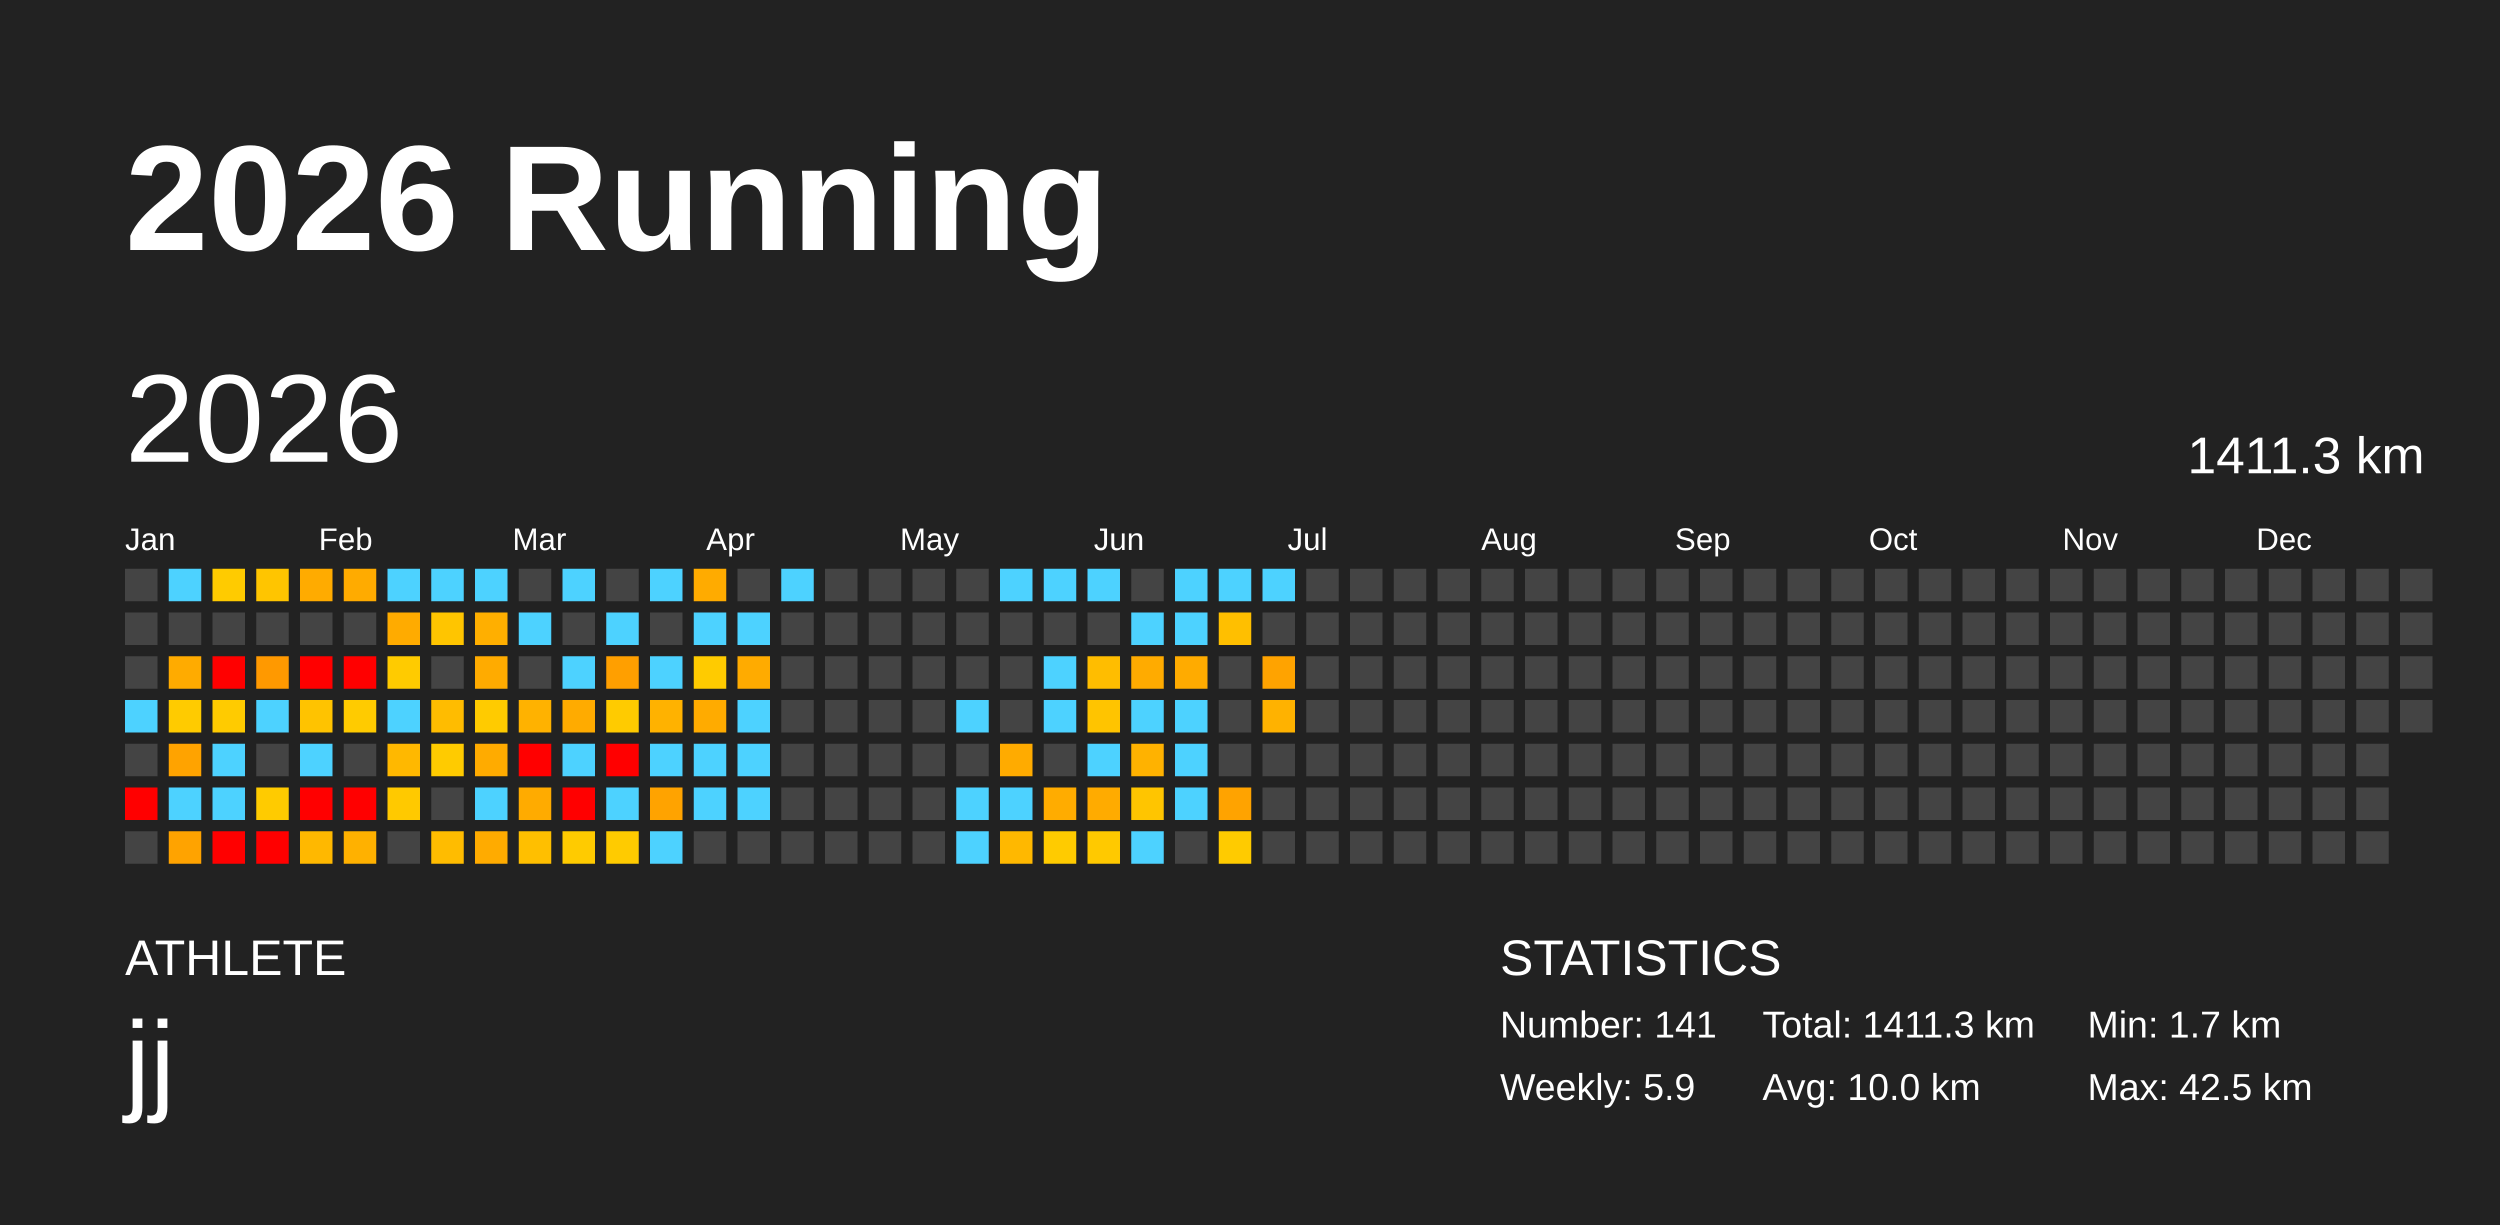
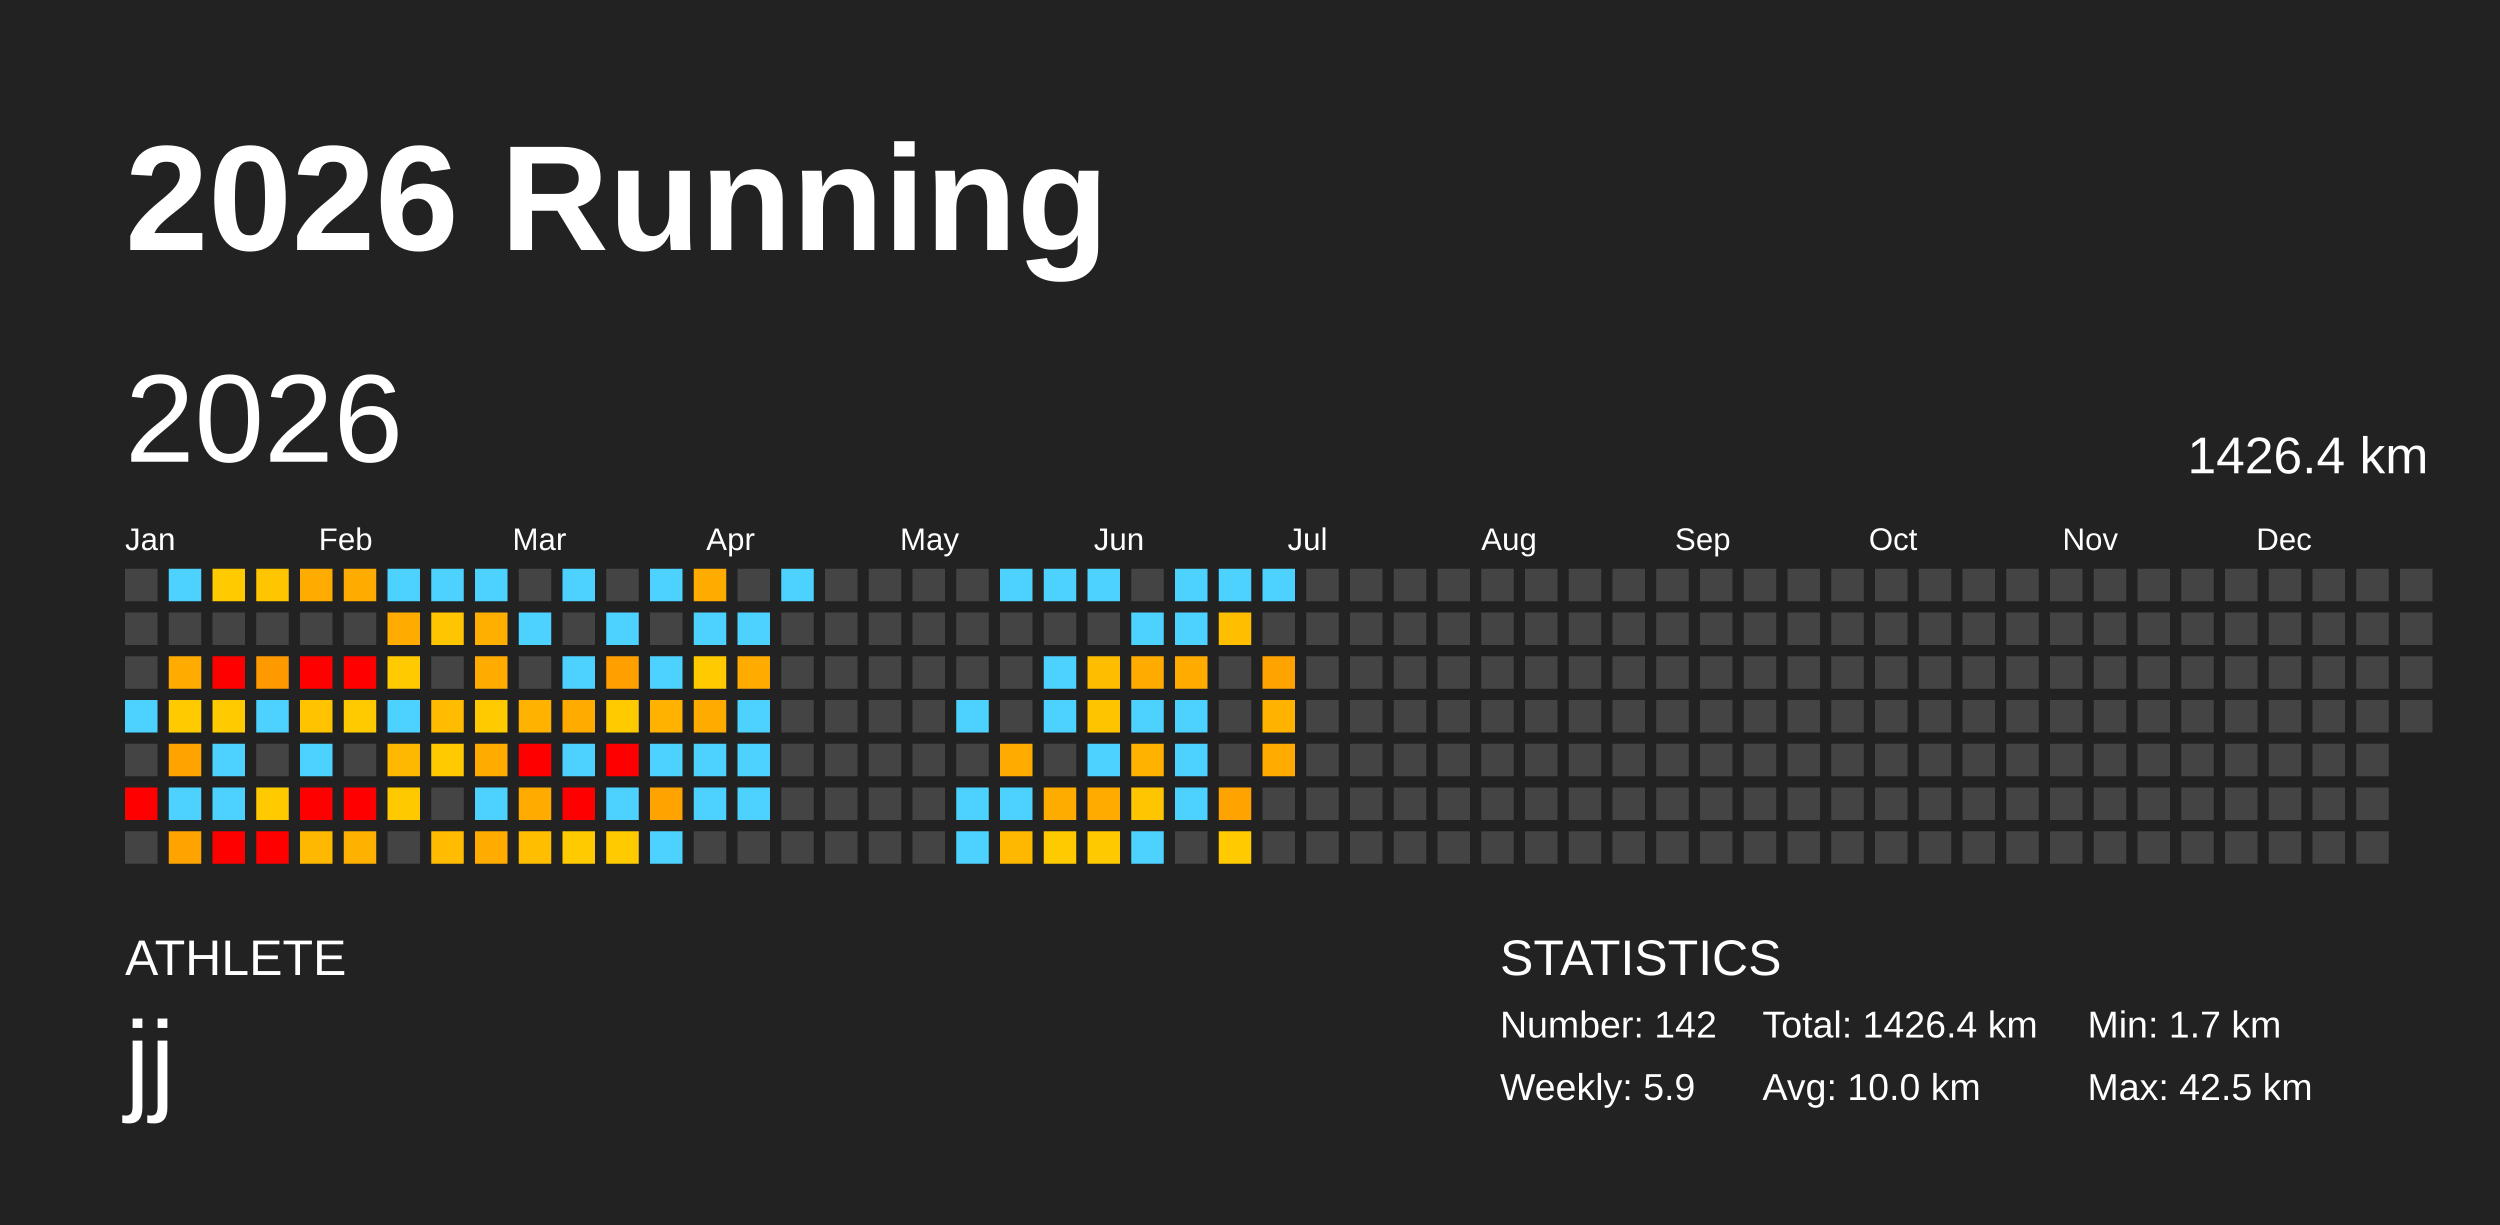
<svg xmlns="http://www.w3.org/2000/svg" baseProfile="full" height="98mm" version="1.1" viewBox="0,0,200,98" width="200mm">
  <defs />
  <rect fill="#222222" height="98" width="200" x="0" y="0" />
  <text fill="#FFFFFF" style="font-size:12px; font-family:Arial; font-weight:bold;" x="10" y="20">2026 Running</text>
  <text fill="#FFFFFF" style="font-size:4px; font-family:Arial" x="10" y="78">ATHLETE</text>
  <text fill="#FFFFFF" style="font-size:9px; font-family:Arial" x="10" y="88">jj</text>
  <text fill="#FFFFFF" style="font-size:4px; font-family:Arial" x="120" y="78">STATISTICS</text>
-   <text fill="#FFFFFF" style="font-size:3px; font-family:Arial" x="120" y="83">Number: 141</text>
+   <text fill="#FFFFFF" style="font-size:3px; font-family:Arial" x="120" y="83">Number: 142</text>
  <text fill="#FFFFFF" style="font-size:3px; font-family:Arial" x="120" y="88">Weekly: 5.9</text>
-   <text fill="#FFFFFF" style="font-size:3px; font-family:Arial" x="141" y="83">Total: 1411.3 km</text>
+   <text fill="#FFFFFF" style="font-size:3px; font-family:Arial" x="141" y="83">Total: 1426.4 km</text>
  <text fill="#FFFFFF" style="font-size:3px; font-family:Arial" x="141" y="88">Avg: 10.0 km</text>
  <text fill="#FFFFFF" style="font-size:3px; font-family:Arial" x="167" y="83">Min: 1.7 km</text>
  <text fill="#FFFFFF" style="font-size:3px; font-family:Arial" x="167" y="88">Max: 42.5 km</text>
  <text dominant-baseline="hanging" fill="#FFFFFF" style="font-size:10.0px; font-family:Arial;" x="10" y="30">2026</text>
-   <text dominant-baseline="hanging" fill="#FFFFFF" style="font-size:4.125px; font-family:Arial;" x="175" y="35">1411.3 km</text>
+   <text dominant-baseline="hanging" fill="#FFFFFF" style="font-size:4.125px; font-family:Arial;" x="175" y="35">1426.4 km</text>
  <text fill="#FFFFFF" style="font-size:2.5px; font-family:Arial" x="10.0" y="44">Jan</text>
  <text fill="#FFFFFF" style="font-size:2.5px; font-family:Arial" x="25.5" y="44">Feb</text>
  <text fill="#FFFFFF" style="font-size:2.5px; font-family:Arial" x="41.0" y="44">Mar</text>
  <text fill="#FFFFFF" style="font-size:2.5px; font-family:Arial" x="56.5" y="44">Apr</text>
  <text fill="#FFFFFF" style="font-size:2.5px; font-family:Arial" x="72.0" y="44">May</text>
  <text fill="#FFFFFF" style="font-size:2.5px; font-family:Arial" x="87.5" y="44">Jun</text>
  <text fill="#FFFFFF" style="font-size:2.5px; font-family:Arial" x="103.0" y="44">Jul</text>
  <text fill="#FFFFFF" style="font-size:2.5px; font-family:Arial" x="118.5" y="44">Aug</text>
  <text fill="#FFFFFF" style="font-size:2.5px; font-family:Arial" x="134.0" y="44">Sep</text>
  <text fill="#FFFFFF" style="font-size:2.5px; font-family:Arial" x="149.5" y="44">Oct</text>
  <text fill="#FFFFFF" style="font-size:2.5px; font-family:Arial" x="165.0" y="44">Nov</text>
  <text fill="#FFFFFF" style="font-size:2.5px; font-family:Arial" x="180.5" y="44">Dec</text>
  <rect fill="#444444" height="2.6" width="2.6" x="10.0" y="45.5" />
  <rect fill="#444444" height="2.6" width="2.6" x="10.0" y="49.0" />
  <rect fill="#444444" height="2.6" width="2.6" x="10.0" y="52.5" />
  <rect fill="#4dd2ff" height="2.6" width="2.6" x="10.0" y="56.0" />
  <rect fill="#444444" height="2.6" width="2.6" x="10.0" y="59.5" />
  <rect fill="red" height="2.6" width="2.6" x="10.0" y="63.0" />
  <rect fill="#444444" height="2.6" width="2.6" x="10.0" y="66.5" />
  <rect fill="#4dd2ff" height="2.6" width="2.6" x="13.5" y="45.5" />
  <rect fill="#444444" height="2.6" width="2.6" x="13.5" y="49.0" />
  <rect fill="#ffab00" height="2.6" width="2.6" x="13.5" y="52.5" />
  <rect fill="#ffcb00" height="2.6" width="2.6" x="13.5" y="56.0" />
  <rect fill="#ffa300" height="2.6" width="2.6" x="13.5" y="59.5" />
  <rect fill="#4dd2ff" height="2.6" width="2.6" x="13.5" y="63.0" />
  <rect fill="#ffa300" height="2.6" width="2.6" x="13.5" y="66.5" />
  <rect fill="#ffcb00" height="2.6" width="2.6" x="17.0" y="45.5" />
  <rect fill="#444444" height="2.6" width="2.6" x="17.0" y="49.0" />
  <rect fill="red" height="2.6" width="2.6" x="17.0" y="52.5" />
  <rect fill="#ffcb00" height="2.6" width="2.6" x="17.0" y="56.0" />
  <rect fill="#4dd2ff" height="2.6" width="2.6" x="17.0" y="59.5" />
  <rect fill="#4dd2ff" height="2.6" width="2.6" x="17.0" y="63.0" />
  <rect fill="red" height="2.6" width="2.6" x="17.0" y="66.5" />
  <rect fill="#ffc500" height="2.6" width="2.6" x="20.5" y="45.5" />
  <rect fill="#444444" height="2.6" width="2.6" x="20.5" y="49.0" />
  <rect fill="#ff9900" height="2.6" width="2.6" x="20.5" y="52.5" />
  <rect fill="#4dd2ff" height="2.6" width="2.6" x="20.5" y="56.0" />
  <rect fill="#444444" height="2.6" width="2.6" x="20.5" y="59.5" />
  <rect fill="#ffcb00" height="2.6" width="2.6" x="20.5" y="63.0" />
  <rect fill="red" height="2.6" width="2.6" x="20.5" y="66.5" />
  <rect fill="#ffab00" height="2.6" width="2.6" x="24.0" y="45.5" />
  <rect fill="#444444" height="2.6" width="2.6" x="24.0" y="49.0" />
  <rect fill="red" height="2.6" width="2.6" x="24.0" y="52.5" />
  <rect fill="#ffc300" height="2.6" width="2.6" x="24.0" y="56.0" />
  <rect fill="#4dd2ff" height="2.6" width="2.6" x="24.0" y="59.5" />
  <rect fill="red" height="2.6" width="2.6" x="24.0" y="63.0" />
  <rect fill="#ffb800" height="2.6" width="2.6" x="24.0" y="66.5" />
  <rect fill="#ffab00" height="2.6" width="2.6" x="27.5" y="45.5" />
  <rect fill="#444444" height="2.6" width="2.6" x="27.5" y="49.0" />
  <rect fill="red" height="2.6" width="2.6" x="27.5" y="52.5" />
  <rect fill="#ffcb00" height="2.6" width="2.6" x="27.5" y="56.0" />
  <rect fill="#444444" height="2.6" width="2.6" x="27.5" y="59.5" />
  <rect fill="red" height="2.6" width="2.6" x="27.5" y="63.0" />
  <rect fill="#ffb100" height="2.6" width="2.6" x="27.5" y="66.5" />
  <rect fill="#4dd2ff" height="2.6" width="2.6" x="31.0" y="45.5" />
  <rect fill="#ffab00" height="2.6" width="2.6" x="31.0" y="49.0" />
  <rect fill="#ffcb00" height="2.6" width="2.6" x="31.0" y="52.5" />
  <rect fill="#4dd2ff" height="2.6" width="2.6" x="31.0" y="56.0" />
  <rect fill="#ffb800" height="2.6" width="2.6" x="31.0" y="59.5" />
  <rect fill="#ffc900" height="2.6" width="2.6" x="31.0" y="63.0" />
  <rect fill="#444444" height="2.6" width="2.6" x="31.0" y="66.5" />
  <rect fill="#4dd2ff" height="2.6" width="2.6" x="34.5" y="45.5" />
  <rect fill="#ffc500" height="2.6" width="2.6" x="34.5" y="49.0" />
  <rect fill="#444444" height="2.6" width="2.6" x="34.5" y="52.5" />
  <rect fill="#ffbc00" height="2.6" width="2.6" x="34.5" y="56.0" />
  <rect fill="#ffcb00" height="2.6" width="2.6" x="34.5" y="59.5" />
  <rect fill="#444444" height="2.6" width="2.6" x="34.5" y="63.0" />
  <rect fill="#ffbc00" height="2.6" width="2.6" x="34.5" y="66.5" />
  <rect fill="#4dd2ff" height="2.6" width="2.6" x="38.0" y="45.5" />
  <rect fill="#ffaf00" height="2.6" width="2.6" x="38.0" y="49.0" />
  <rect fill="#ffab00" height="2.6" width="2.6" x="38.0" y="52.5" />
  <rect fill="#ffcb00" height="2.6" width="2.6" x="38.0" y="56.0" />
  <rect fill="#ffab00" height="2.6" width="2.6" x="38.0" y="59.5" />
  <rect fill="#4dd2ff" height="2.6" width="2.6" x="38.0" y="63.0" />
  <rect fill="#ffab00" height="2.6" width="2.6" x="38.0" y="66.5" />
  <rect fill="#444444" height="2.6" width="2.6" x="41.5" y="45.5" />
  <rect fill="#4dd2ff" height="2.6" width="2.6" x="41.5" y="49.0" />
  <rect fill="#444444" height="2.6" width="2.6" x="41.5" y="52.5" />
  <rect fill="#ffb200" height="2.6" width="2.6" x="41.5" y="56.0" />
  <rect fill="red" height="2.6" width="2.6" x="41.5" y="59.5" />
  <rect fill="#ffab00" height="2.6" width="2.6" x="41.5" y="63.0" />
  <rect fill="#ffbf00" height="2.6" width="2.6" x="41.5" y="66.5" />
  <rect fill="#4dd2ff" height="2.6" width="2.6" x="45.0" y="45.5" />
  <rect fill="#444444" height="2.6" width="2.6" x="45.0" y="49.0" />
  <rect fill="#4dd2ff" height="2.6" width="2.6" x="45.0" y="52.5" />
  <rect fill="#ffab00" height="2.6" width="2.6" x="45.0" y="56.0" />
  <rect fill="#4dd2ff" height="2.6" width="2.6" x="45.0" y="59.5" />
  <rect fill="red" height="2.6" width="2.6" x="45.0" y="63.0" />
  <rect fill="#ffcb00" height="2.6" width="2.6" x="45.0" y="66.5" />
  <rect fill="#444444" height="2.6" width="2.6" x="48.5" y="45.5" />
  <rect fill="#4dd2ff" height="2.6" width="2.6" x="48.5" y="49.0" />
  <rect fill="#ff9f00" height="2.6" width="2.6" x="48.5" y="52.5" />
  <rect fill="#ffcb00" height="2.6" width="2.6" x="48.5" y="56.0" />
  <rect fill="red" height="2.6" width="2.6" x="48.5" y="59.5" />
  <rect fill="#4dd2ff" height="2.6" width="2.6" x="48.5" y="63.0" />
  <rect fill="#ffcb00" height="2.6" width="2.6" x="48.5" y="66.5" />
  <rect fill="#4dd2ff" height="2.6" width="2.6" x="52.0" y="45.5" />
  <rect fill="#444444" height="2.6" width="2.6" x="52.0" y="49.0" />
  <rect fill="#4dd2ff" height="2.6" width="2.6" x="52.0" y="52.5" />
  <rect fill="#ffb200" height="2.6" width="2.6" x="52.0" y="56.0" />
  <rect fill="#4dd2ff" height="2.6" width="2.6" x="52.0" y="59.5" />
  <rect fill="#ffa300" height="2.6" width="2.6" x="52.0" y="63.0" />
  <rect fill="#4dd2ff" height="2.6" width="2.6" x="52.0" y="66.5" />
  <rect fill="#ffab00" height="2.6" width="2.6" x="55.5" y="45.5" />
  <rect fill="#4dd2ff" height="2.6" width="2.6" x="55.5" y="49.0" />
  <rect fill="#ffcb00" height="2.6" width="2.6" x="55.5" y="52.5" />
  <rect fill="#ffab00" height="2.6" width="2.6" x="55.5" y="56.0" />
  <rect fill="#4dd2ff" height="2.6" width="2.6" x="55.5" y="59.5" />
  <rect fill="#4dd2ff" height="2.6" width="2.6" x="55.5" y="63.0" />
  <rect fill="#444444" height="2.6" width="2.6" x="55.5" y="66.5" />
  <rect fill="#444444" height="2.6" width="2.6" x="59.0" y="45.5" />
  <rect fill="#4dd2ff" height="2.6" width="2.6" x="59.0" y="49.0" />
  <rect fill="#ffab00" height="2.6" width="2.6" x="59.0" y="52.5" />
  <rect fill="#4dd2ff" height="2.6" width="2.6" x="59.0" y="56.0" />
  <rect fill="#4dd2ff" height="2.6" width="2.6" x="59.0" y="59.5" />
  <rect fill="#4dd2ff" height="2.6" width="2.6" x="59.0" y="63.0" />
  <rect fill="#444444" height="2.6" width="2.6" x="59.0" y="66.5" />
  <rect fill="#4dd2ff" height="2.6" width="2.6" x="62.5" y="45.5" />
  <rect fill="#444444" height="2.6" width="2.6" x="62.5" y="49.0" />
  <rect fill="#444444" height="2.6" width="2.6" x="62.5" y="52.5" />
  <rect fill="#444444" height="2.6" width="2.6" x="62.5" y="56.0" />
  <rect fill="#444444" height="2.6" width="2.6" x="62.5" y="59.5" />
  <rect fill="#444444" height="2.6" width="2.6" x="62.5" y="63.0" />
  <rect fill="#444444" height="2.6" width="2.6" x="62.5" y="66.5" />
  <rect fill="#444444" height="2.6" width="2.6" x="66.0" y="45.5" />
  <rect fill="#444444" height="2.6" width="2.6" x="66.0" y="49.0" />
  <rect fill="#444444" height="2.6" width="2.6" x="66.0" y="52.5" />
  <rect fill="#444444" height="2.6" width="2.6" x="66.0" y="56.0" />
  <rect fill="#444444" height="2.6" width="2.6" x="66.0" y="59.5" />
  <rect fill="#444444" height="2.6" width="2.6" x="66.0" y="63.0" />
  <rect fill="#444444" height="2.6" width="2.6" x="66.0" y="66.5" />
  <rect fill="#444444" height="2.6" width="2.6" x="69.5" y="45.5" />
  <rect fill="#444444" height="2.6" width="2.6" x="69.5" y="49.0" />
  <rect fill="#444444" height="2.6" width="2.6" x="69.5" y="52.5" />
  <rect fill="#444444" height="2.6" width="2.6" x="69.5" y="56.0" />
  <rect fill="#444444" height="2.6" width="2.6" x="69.5" y="59.5" />
  <rect fill="#444444" height="2.6" width="2.6" x="69.5" y="63.0" />
  <rect fill="#444444" height="2.6" width="2.6" x="69.5" y="66.5" />
  <rect fill="#444444" height="2.6" width="2.6" x="73.0" y="45.5" />
  <rect fill="#444444" height="2.6" width="2.6" x="73.0" y="49.0" />
  <rect fill="#444444" height="2.6" width="2.6" x="73.0" y="52.5" />
  <rect fill="#444444" height="2.6" width="2.6" x="73.0" y="56.0" />
  <rect fill="#444444" height="2.6" width="2.6" x="73.0" y="59.5" />
  <rect fill="#444444" height="2.6" width="2.6" x="73.0" y="63.0" />
  <rect fill="#444444" height="2.6" width="2.6" x="73.0" y="66.5" />
  <rect fill="#444444" height="2.6" width="2.6" x="76.5" y="45.5" />
  <rect fill="#444444" height="2.6" width="2.6" x="76.5" y="49.0" />
  <rect fill="#444444" height="2.6" width="2.6" x="76.5" y="52.5" />
  <rect fill="#4dd2ff" height="2.6" width="2.6" x="76.5" y="56.0" />
  <rect fill="#444444" height="2.6" width="2.6" x="76.5" y="59.5" />
  <rect fill="#4dd2ff" height="2.6" width="2.6" x="76.5" y="63.0" />
  <rect fill="#4dd2ff" height="2.6" width="2.6" x="76.5" y="66.5" />
  <rect fill="#4dd2ff" height="2.6" width="2.6" x="80.0" y="45.5" />
  <rect fill="#444444" height="2.6" width="2.6" x="80.0" y="49.0" />
  <rect fill="#444444" height="2.6" width="2.6" x="80.0" y="52.5" />
  <rect fill="#444444" height="2.6" width="2.6" x="80.0" y="56.0" />
  <rect fill="#ffab00" height="2.6" width="2.6" x="80.0" y="59.5" />
  <rect fill="#4dd2ff" height="2.6" width="2.6" x="80.0" y="63.0" />
  <rect fill="#ffb800" height="2.6" width="2.6" x="80.0" y="66.5" />
  <rect fill="#4dd2ff" height="2.6" width="2.6" x="83.5" y="45.5" />
  <rect fill="#444444" height="2.6" width="2.6" x="83.5" y="49.0" />
  <rect fill="#4dd2ff" height="2.6" width="2.6" x="83.5" y="52.5" />
  <rect fill="#4dd2ff" height="2.6" width="2.6" x="83.5" y="56.0" />
  <rect fill="#444444" height="2.6" width="2.6" x="83.5" y="59.5" />
  <rect fill="#ffac00" height="2.6" width="2.6" x="83.5" y="63.0" />
  <rect fill="#ffcb00" height="2.6" width="2.6" x="83.5" y="66.5" />
  <rect fill="#4dd2ff" height="2.6" width="2.6" x="87.0" y="45.5" />
  <rect fill="#444444" height="2.6" width="2.6" x="87.0" y="49.0" />
  <rect fill="#ffbd00" height="2.6" width="2.6" x="87.0" y="52.5" />
  <rect fill="#ffc400" height="2.6" width="2.6" x="87.0" y="56.0" />
  <rect fill="#4dd2ff" height="2.6" width="2.6" x="87.0" y="59.5" />
  <rect fill="#ffab00" height="2.6" width="2.6" x="87.0" y="63.0" />
  <rect fill="#ffc900" height="2.6" width="2.6" x="87.0" y="66.5" />
  <rect fill="#444444" height="2.6" width="2.6" x="90.5" y="45.5" />
  <rect fill="#4dd2ff" height="2.6" width="2.6" x="90.5" y="49.0" />
  <rect fill="#ffab00" height="2.6" width="2.6" x="90.5" y="52.5" />
  <rect fill="#4dd2ff" height="2.6" width="2.6" x="90.5" y="56.0" />
  <rect fill="#ffb200" height="2.6" width="2.6" x="90.5" y="59.5" />
  <rect fill="#ffc500" height="2.6" width="2.6" x="90.5" y="63.0" />
  <rect fill="#4dd2ff" height="2.6" width="2.6" x="90.5" y="66.5" />
  <rect fill="#4dd2ff" height="2.6" width="2.6" x="94.0" y="45.5" />
  <rect fill="#4dd2ff" height="2.6" width="2.6" x="94.0" y="49.0" />
  <rect fill="#ffab00" height="2.6" width="2.6" x="94.0" y="52.5" />
  <rect fill="#4dd2ff" height="2.6" width="2.6" x="94.0" y="56.0" />
  <rect fill="#4dd2ff" height="2.6" width="2.6" x="94.0" y="59.5" />
  <rect fill="#4dd2ff" height="2.6" width="2.6" x="94.0" y="63.0" />
  <rect fill="#444444" height="2.6" width="2.6" x="94.0" y="66.5" />
  <rect fill="#4dd2ff" height="2.6" width="2.6" x="97.5" y="45.5" />
  <rect fill="#ffbf00" height="2.6" width="2.6" x="97.5" y="49.0" />
  <rect fill="#444444" height="2.6" width="2.6" x="97.5" y="52.5" />
  <rect fill="#444444" height="2.6" width="2.6" x="97.5" y="56.0" />
  <rect fill="#444444" height="2.6" width="2.6" x="97.5" y="59.5" />
  <rect fill="#ffa300" height="2.6" width="2.6" x="97.5" y="63.0" />
  <rect fill="#ffcb00" height="2.6" width="2.6" x="97.5" y="66.5" />
  <rect fill="#4dd2ff" height="2.6" width="2.6" x="101.0" y="45.5" />
  <rect fill="#444444" height="2.6" width="2.6" x="101.0" y="49.0" />
  <rect fill="#ffa300" height="2.6" width="2.6" x="101.0" y="52.5" />
  <rect fill="#ffb200" height="2.6" width="2.6" x="101.0" y="56.0" />
-   <rect fill="#444444" height="2.6" width="2.6" x="101.0" y="59.5" />
+   <rect fill="#ffab00" height="2.6" width="2.6" x="101.0" y="59.5" />
  <rect fill="#444444" height="2.6" width="2.6" x="101.0" y="63.0" />
  <rect fill="#444444" height="2.6" width="2.6" x="101.0" y="66.5" />
  <rect fill="#444444" height="2.6" width="2.6" x="104.5" y="45.5" />
  <rect fill="#444444" height="2.6" width="2.6" x="104.5" y="49.0" />
  <rect fill="#444444" height="2.6" width="2.6" x="104.5" y="52.5" />
  <rect fill="#444444" height="2.6" width="2.6" x="104.5" y="56.0" />
  <rect fill="#444444" height="2.6" width="2.6" x="104.5" y="59.5" />
  <rect fill="#444444" height="2.6" width="2.6" x="104.5" y="63.0" />
  <rect fill="#444444" height="2.6" width="2.6" x="104.5" y="66.5" />
  <rect fill="#444444" height="2.6" width="2.6" x="108.0" y="45.5" />
  <rect fill="#444444" height="2.6" width="2.6" x="108.0" y="49.0" />
  <rect fill="#444444" height="2.6" width="2.6" x="108.0" y="52.5" />
  <rect fill="#444444" height="2.6" width="2.6" x="108.0" y="56.0" />
  <rect fill="#444444" height="2.6" width="2.6" x="108.0" y="59.5" />
  <rect fill="#444444" height="2.6" width="2.6" x="108.0" y="63.0" />
  <rect fill="#444444" height="2.6" width="2.6" x="108.0" y="66.5" />
  <rect fill="#444444" height="2.6" width="2.6" x="111.5" y="45.5" />
  <rect fill="#444444" height="2.6" width="2.6" x="111.5" y="49.0" />
  <rect fill="#444444" height="2.6" width="2.6" x="111.5" y="52.5" />
  <rect fill="#444444" height="2.6" width="2.6" x="111.5" y="56.0" />
  <rect fill="#444444" height="2.6" width="2.6" x="111.5" y="59.5" />
  <rect fill="#444444" height="2.6" width="2.6" x="111.5" y="63.0" />
  <rect fill="#444444" height="2.6" width="2.6" x="111.5" y="66.5" />
  <rect fill="#444444" height="2.6" width="2.6" x="115.0" y="45.5" />
  <rect fill="#444444" height="2.6" width="2.6" x="115.0" y="49.0" />
  <rect fill="#444444" height="2.6" width="2.6" x="115.0" y="52.5" />
  <rect fill="#444444" height="2.6" width="2.6" x="115.0" y="56.0" />
  <rect fill="#444444" height="2.6" width="2.6" x="115.0" y="59.5" />
  <rect fill="#444444" height="2.6" width="2.6" x="115.0" y="63.0" />
  <rect fill="#444444" height="2.6" width="2.6" x="115.0" y="66.5" />
  <rect fill="#444444" height="2.6" width="2.6" x="118.5" y="45.5" />
  <rect fill="#444444" height="2.6" width="2.6" x="118.5" y="49.0" />
  <rect fill="#444444" height="2.6" width="2.6" x="118.5" y="52.5" />
  <rect fill="#444444" height="2.6" width="2.6" x="118.5" y="56.0" />
  <rect fill="#444444" height="2.6" width="2.6" x="118.5" y="59.5" />
  <rect fill="#444444" height="2.6" width="2.6" x="118.5" y="63.0" />
  <rect fill="#444444" height="2.6" width="2.6" x="118.5" y="66.5" />
  <rect fill="#444444" height="2.6" width="2.6" x="122.0" y="45.5" />
  <rect fill="#444444" height="2.6" width="2.6" x="122.0" y="49.0" />
  <rect fill="#444444" height="2.6" width="2.6" x="122.0" y="52.5" />
  <rect fill="#444444" height="2.6" width="2.6" x="122.0" y="56.0" />
  <rect fill="#444444" height="2.6" width="2.6" x="122.0" y="59.5" />
  <rect fill="#444444" height="2.6" width="2.6" x="122.0" y="63.0" />
  <rect fill="#444444" height="2.6" width="2.6" x="122.0" y="66.5" />
  <rect fill="#444444" height="2.6" width="2.6" x="125.5" y="45.5" />
  <rect fill="#444444" height="2.6" width="2.6" x="125.5" y="49.0" />
  <rect fill="#444444" height="2.6" width="2.6" x="125.5" y="52.5" />
  <rect fill="#444444" height="2.6" width="2.6" x="125.5" y="56.0" />
  <rect fill="#444444" height="2.6" width="2.6" x="125.5" y="59.5" />
  <rect fill="#444444" height="2.6" width="2.6" x="125.5" y="63.0" />
  <rect fill="#444444" height="2.6" width="2.6" x="125.5" y="66.5" />
  <rect fill="#444444" height="2.6" width="2.6" x="129.0" y="45.5" />
  <rect fill="#444444" height="2.6" width="2.6" x="129.0" y="49.0" />
  <rect fill="#444444" height="2.6" width="2.6" x="129.0" y="52.5" />
  <rect fill="#444444" height="2.6" width="2.6" x="129.0" y="56.0" />
  <rect fill="#444444" height="2.6" width="2.6" x="129.0" y="59.5" />
  <rect fill="#444444" height="2.6" width="2.6" x="129.0" y="63.0" />
  <rect fill="#444444" height="2.6" width="2.6" x="129.0" y="66.5" />
  <rect fill="#444444" height="2.6" width="2.6" x="132.5" y="45.5" />
  <rect fill="#444444" height="2.6" width="2.6" x="132.5" y="49.0" />
  <rect fill="#444444" height="2.6" width="2.6" x="132.5" y="52.5" />
  <rect fill="#444444" height="2.6" width="2.6" x="132.5" y="56.0" />
  <rect fill="#444444" height="2.6" width="2.6" x="132.5" y="59.5" />
  <rect fill="#444444" height="2.6" width="2.6" x="132.5" y="63.0" />
  <rect fill="#444444" height="2.6" width="2.6" x="132.5" y="66.5" />
  <rect fill="#444444" height="2.6" width="2.6" x="136.0" y="45.5" />
  <rect fill="#444444" height="2.6" width="2.6" x="136.0" y="49.0" />
  <rect fill="#444444" height="2.6" width="2.6" x="136.0" y="52.5" />
  <rect fill="#444444" height="2.6" width="2.6" x="136.0" y="56.0" />
  <rect fill="#444444" height="2.6" width="2.6" x="136.0" y="59.5" />
  <rect fill="#444444" height="2.6" width="2.6" x="136.0" y="63.0" />
  <rect fill="#444444" height="2.6" width="2.6" x="136.0" y="66.5" />
  <rect fill="#444444" height="2.6" width="2.6" x="139.5" y="45.5" />
  <rect fill="#444444" height="2.6" width="2.6" x="139.5" y="49.0" />
  <rect fill="#444444" height="2.6" width="2.6" x="139.5" y="52.5" />
  <rect fill="#444444" height="2.6" width="2.6" x="139.5" y="56.0" />
  <rect fill="#444444" height="2.6" width="2.6" x="139.5" y="59.5" />
  <rect fill="#444444" height="2.6" width="2.6" x="139.5" y="63.0" />
  <rect fill="#444444" height="2.6" width="2.6" x="139.5" y="66.5" />
  <rect fill="#444444" height="2.6" width="2.6" x="143.0" y="45.5" />
  <rect fill="#444444" height="2.6" width="2.6" x="143.0" y="49.0" />
  <rect fill="#444444" height="2.6" width="2.6" x="143.0" y="52.5" />
  <rect fill="#444444" height="2.6" width="2.6" x="143.0" y="56.0" />
  <rect fill="#444444" height="2.6" width="2.6" x="143.0" y="59.5" />
  <rect fill="#444444" height="2.6" width="2.6" x="143.0" y="63.0" />
  <rect fill="#444444" height="2.6" width="2.6" x="143.0" y="66.5" />
  <rect fill="#444444" height="2.6" width="2.6" x="146.5" y="45.5" />
  <rect fill="#444444" height="2.6" width="2.6" x="146.5" y="49.0" />
  <rect fill="#444444" height="2.6" width="2.6" x="146.5" y="52.5" />
  <rect fill="#444444" height="2.6" width="2.6" x="146.5" y="56.0" />
  <rect fill="#444444" height="2.6" width="2.6" x="146.5" y="59.5" />
  <rect fill="#444444" height="2.6" width="2.6" x="146.5" y="63.0" />
  <rect fill="#444444" height="2.6" width="2.6" x="146.5" y="66.5" />
  <rect fill="#444444" height="2.6" width="2.6" x="150.0" y="45.5" />
  <rect fill="#444444" height="2.6" width="2.6" x="150.0" y="49.0" />
  <rect fill="#444444" height="2.6" width="2.6" x="150.0" y="52.5" />
  <rect fill="#444444" height="2.6" width="2.6" x="150.0" y="56.0" />
  <rect fill="#444444" height="2.6" width="2.6" x="150.0" y="59.5" />
  <rect fill="#444444" height="2.6" width="2.6" x="150.0" y="63.0" />
  <rect fill="#444444" height="2.6" width="2.6" x="150.0" y="66.5" />
  <rect fill="#444444" height="2.6" width="2.6" x="153.5" y="45.5" />
  <rect fill="#444444" height="2.6" width="2.6" x="153.5" y="49.0" />
  <rect fill="#444444" height="2.6" width="2.6" x="153.5" y="52.5" />
  <rect fill="#444444" height="2.6" width="2.6" x="153.5" y="56.0" />
  <rect fill="#444444" height="2.6" width="2.6" x="153.5" y="59.5" />
  <rect fill="#444444" height="2.6" width="2.6" x="153.5" y="63.0" />
  <rect fill="#444444" height="2.6" width="2.6" x="153.5" y="66.5" />
  <rect fill="#444444" height="2.6" width="2.6" x="157.0" y="45.5" />
  <rect fill="#444444" height="2.6" width="2.6" x="157.0" y="49.0" />
  <rect fill="#444444" height="2.6" width="2.6" x="157.0" y="52.5" />
  <rect fill="#444444" height="2.6" width="2.6" x="157.0" y="56.0" />
  <rect fill="#444444" height="2.6" width="2.6" x="157.0" y="59.5" />
  <rect fill="#444444" height="2.6" width="2.6" x="157.0" y="63.0" />
  <rect fill="#444444" height="2.6" width="2.6" x="157.0" y="66.5" />
  <rect fill="#444444" height="2.6" width="2.6" x="160.5" y="45.5" />
  <rect fill="#444444" height="2.6" width="2.6" x="160.5" y="49.0" />
  <rect fill="#444444" height="2.6" width="2.6" x="160.5" y="52.5" />
  <rect fill="#444444" height="2.6" width="2.6" x="160.5" y="56.0" />
  <rect fill="#444444" height="2.6" width="2.6" x="160.5" y="59.5" />
  <rect fill="#444444" height="2.6" width="2.6" x="160.5" y="63.0" />
  <rect fill="#444444" height="2.6" width="2.6" x="160.5" y="66.5" />
  <rect fill="#444444" height="2.6" width="2.6" x="164.0" y="45.5" />
  <rect fill="#444444" height="2.6" width="2.6" x="164.0" y="49.0" />
  <rect fill="#444444" height="2.6" width="2.6" x="164.0" y="52.5" />
  <rect fill="#444444" height="2.6" width="2.6" x="164.0" y="56.0" />
  <rect fill="#444444" height="2.6" width="2.6" x="164.0" y="59.5" />
  <rect fill="#444444" height="2.6" width="2.6" x="164.0" y="63.0" />
  <rect fill="#444444" height="2.6" width="2.6" x="164.0" y="66.5" />
  <rect fill="#444444" height="2.6" width="2.6" x="167.5" y="45.5" />
  <rect fill="#444444" height="2.6" width="2.6" x="167.5" y="49.0" />
  <rect fill="#444444" height="2.6" width="2.6" x="167.5" y="52.5" />
  <rect fill="#444444" height="2.6" width="2.6" x="167.5" y="56.0" />
  <rect fill="#444444" height="2.6" width="2.6" x="167.5" y="59.5" />
  <rect fill="#444444" height="2.6" width="2.6" x="167.5" y="63.0" />
  <rect fill="#444444" height="2.6" width="2.6" x="167.5" y="66.5" />
  <rect fill="#444444" height="2.6" width="2.6" x="171.0" y="45.5" />
  <rect fill="#444444" height="2.6" width="2.6" x="171.0" y="49.0" />
  <rect fill="#444444" height="2.6" width="2.6" x="171.0" y="52.5" />
  <rect fill="#444444" height="2.6" width="2.6" x="171.0" y="56.0" />
  <rect fill="#444444" height="2.6" width="2.6" x="171.0" y="59.5" />
  <rect fill="#444444" height="2.6" width="2.6" x="171.0" y="63.0" />
  <rect fill="#444444" height="2.6" width="2.6" x="171.0" y="66.5" />
  <rect fill="#444444" height="2.6" width="2.6" x="174.5" y="45.5" />
  <rect fill="#444444" height="2.6" width="2.6" x="174.5" y="49.0" />
  <rect fill="#444444" height="2.6" width="2.6" x="174.5" y="52.5" />
  <rect fill="#444444" height="2.6" width="2.6" x="174.5" y="56.0" />
  <rect fill="#444444" height="2.6" width="2.6" x="174.5" y="59.5" />
  <rect fill="#444444" height="2.6" width="2.6" x="174.5" y="63.0" />
  <rect fill="#444444" height="2.6" width="2.6" x="174.5" y="66.5" />
  <rect fill="#444444" height="2.6" width="2.6" x="178.0" y="45.5" />
  <rect fill="#444444" height="2.6" width="2.6" x="178.0" y="49.0" />
  <rect fill="#444444" height="2.6" width="2.6" x="178.0" y="52.5" />
  <rect fill="#444444" height="2.6" width="2.6" x="178.0" y="56.0" />
  <rect fill="#444444" height="2.6" width="2.6" x="178.0" y="59.5" />
  <rect fill="#444444" height="2.6" width="2.6" x="178.0" y="63.0" />
  <rect fill="#444444" height="2.6" width="2.6" x="178.0" y="66.5" />
  <rect fill="#444444" height="2.6" width="2.6" x="181.5" y="45.5" />
  <rect fill="#444444" height="2.6" width="2.6" x="181.5" y="49.0" />
  <rect fill="#444444" height="2.6" width="2.6" x="181.5" y="52.5" />
  <rect fill="#444444" height="2.6" width="2.6" x="181.5" y="56.0" />
  <rect fill="#444444" height="2.6" width="2.6" x="181.5" y="59.5" />
  <rect fill="#444444" height="2.6" width="2.6" x="181.5" y="63.0" />
  <rect fill="#444444" height="2.6" width="2.6" x="181.5" y="66.5" />
  <rect fill="#444444" height="2.6" width="2.6" x="185.0" y="45.5" />
  <rect fill="#444444" height="2.6" width="2.6" x="185.0" y="49.0" />
  <rect fill="#444444" height="2.6" width="2.6" x="185.0" y="52.5" />
  <rect fill="#444444" height="2.6" width="2.6" x="185.0" y="56.0" />
  <rect fill="#444444" height="2.6" width="2.6" x="185.0" y="59.5" />
  <rect fill="#444444" height="2.6" width="2.6" x="185.0" y="63.0" />
  <rect fill="#444444" height="2.6" width="2.6" x="185.0" y="66.5" />
  <rect fill="#444444" height="2.6" width="2.6" x="188.5" y="45.5" />
  <rect fill="#444444" height="2.6" width="2.6" x="188.5" y="49.0" />
  <rect fill="#444444" height="2.6" width="2.6" x="188.5" y="52.5" />
  <rect fill="#444444" height="2.6" width="2.6" x="188.5" y="56.0" />
  <rect fill="#444444" height="2.6" width="2.6" x="188.5" y="59.5" />
  <rect fill="#444444" height="2.6" width="2.6" x="188.5" y="63.0" />
  <rect fill="#444444" height="2.6" width="2.6" x="188.5" y="66.5" />
  <rect fill="#444444" height="2.6" width="2.6" x="192.0" y="45.5" />
  <rect fill="#444444" height="2.6" width="2.6" x="192.0" y="49.0" />
  <rect fill="#444444" height="2.6" width="2.6" x="192.0" y="52.5" />
  <rect fill="#444444" height="2.6" width="2.6" x="192.0" y="56.0" />
</svg>
